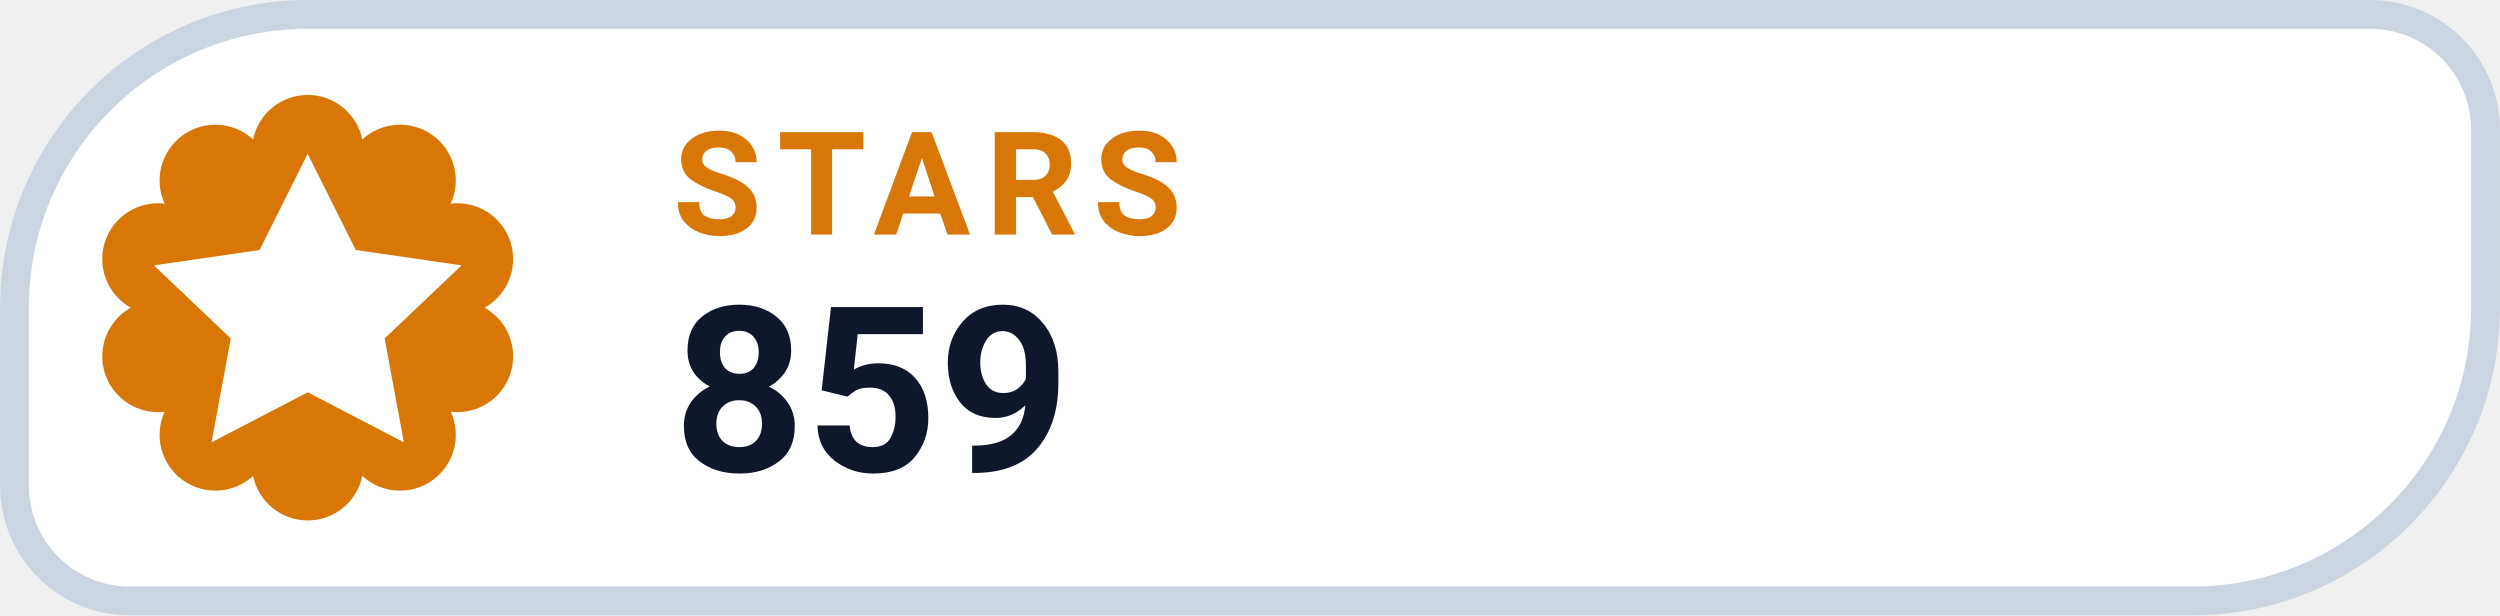
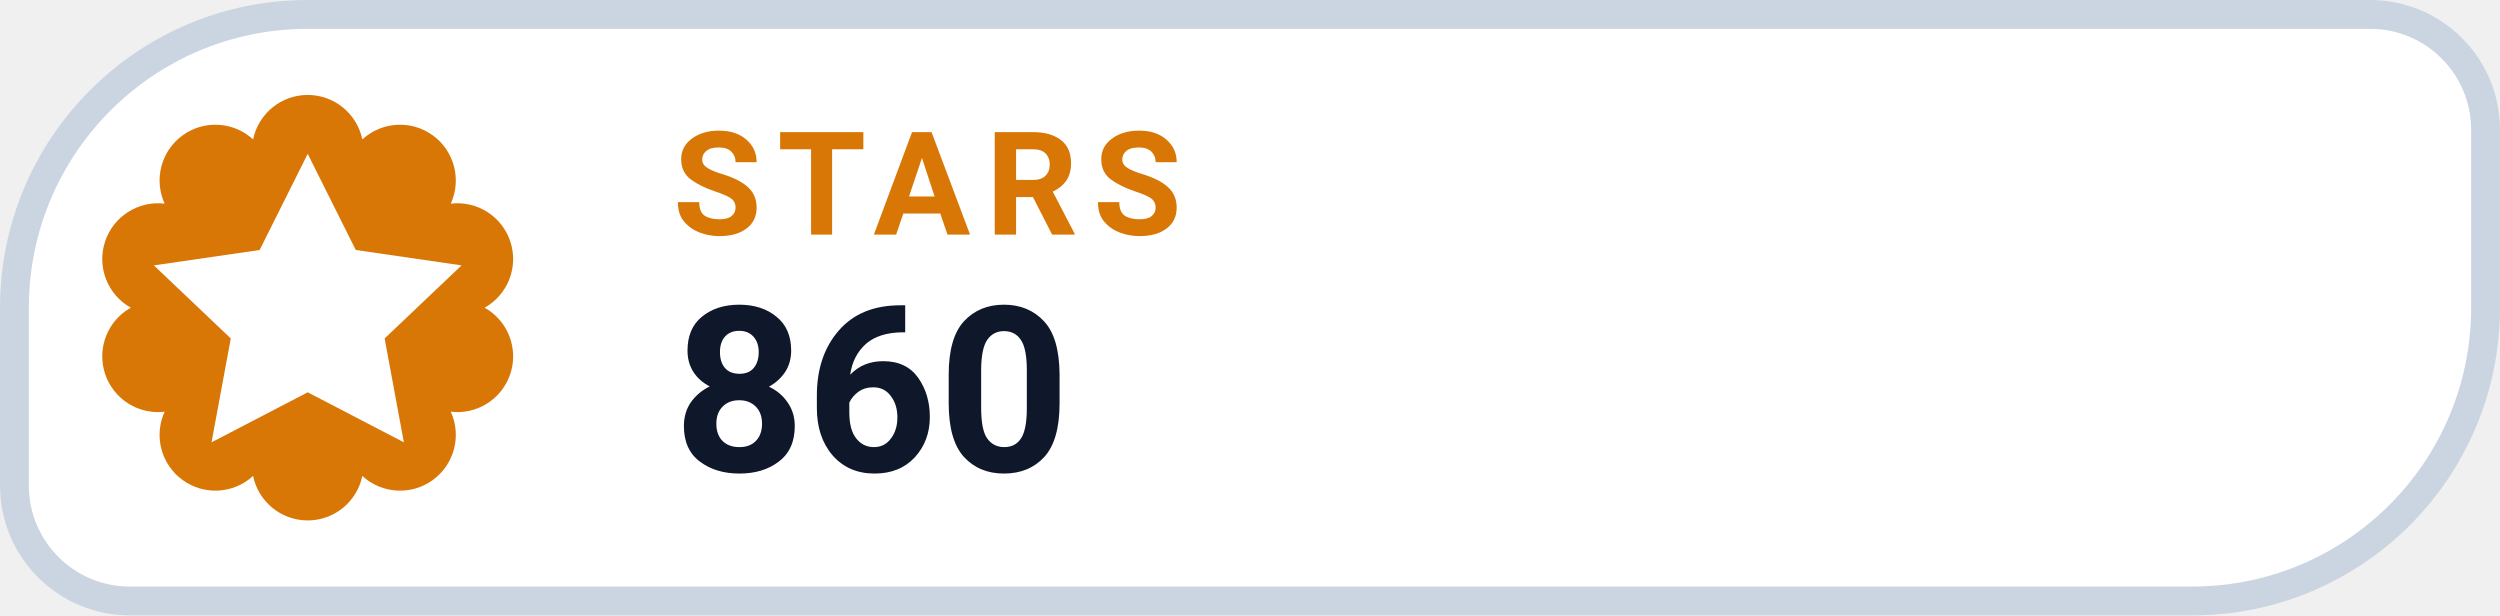
- <svg xmlns="http://www.w3.org/2000/svg" width="126" height="31.015" viewBox="0 0 130 32" role="img" aria-label="STARS 859">
+ <svg xmlns="http://www.w3.org/2000/svg" width="126" height="31.015" viewBox="0 0 130 32" role="img" aria-label="STARS 860">
  <path d="M 16.00 0.75 H 123.25 A 6.00 6.00 0 0 1 129.25 6.75 V 16.00 A 15.25 15.25 0 0 1 114.00 31.25 H 6.75 A 6.00 6.00 0 0 1 0.75 25.25 V 16.00 A 15.25 15.25 0 0 1 16.00 0.75 Z" fill="#FFFFFF" stroke="#CBD5E1" stroke-width="1.5" />
  <path d="M 13.16 7.25 A 2.90 2.90 0 0 1 18.84 7.25 A 2.90 2.90 0 0 1 23.44 10.59 A 2.90 2.90 0 0 1 25.20 16.00 A 2.90 2.90 0 0 1 23.44 21.41 A 2.90 2.90 0 0 1 18.84 24.75 A 2.90 2.90 0 0 1 13.16 24.75 A 2.90 2.90 0 0 1 8.56 21.41 A 2.90 2.90 0 0 1 6.80 16.00 A 2.90 2.90 0 0 1 8.56 10.59 A 2.90 2.90 0 0 1 13.16 7.25 Z" fill="#D97706" />
  <g transform="translate(16 16)" style="color:#FFFFFF;">
    <path d="M0 -8 l2.5 5 5.5 .8 -4 3.8 1 5.4 -5 -2.6 -5 2.6 1 -5.4 -4 -3.8 5.5 -.8 Z" fill="currentColor" />
  </g>
  <text x="35" y="12.2" fill="#D97706" font-family="-apple-system,BlinkMacSystemFont,'Segoe UI',Roboto,Helvetica,Arial,sans-serif" font-size="7.5" font-weight="700" letter-spacing=".8">STARS</text>
-   <text x="35" y="24.5" fill="#0F172A" font-family="-apple-system,BlinkMacSystemFont,'Segoe UI',Roboto,Helvetica,Arial,sans-serif" font-size="12" font-weight="750">859</text>
+   <text x="35" y="24.5" fill="#0F172A" font-family="-apple-system,BlinkMacSystemFont,'Segoe UI',Roboto,Helvetica,Arial,sans-serif" font-size="12" font-weight="750">860</text>
</svg>
